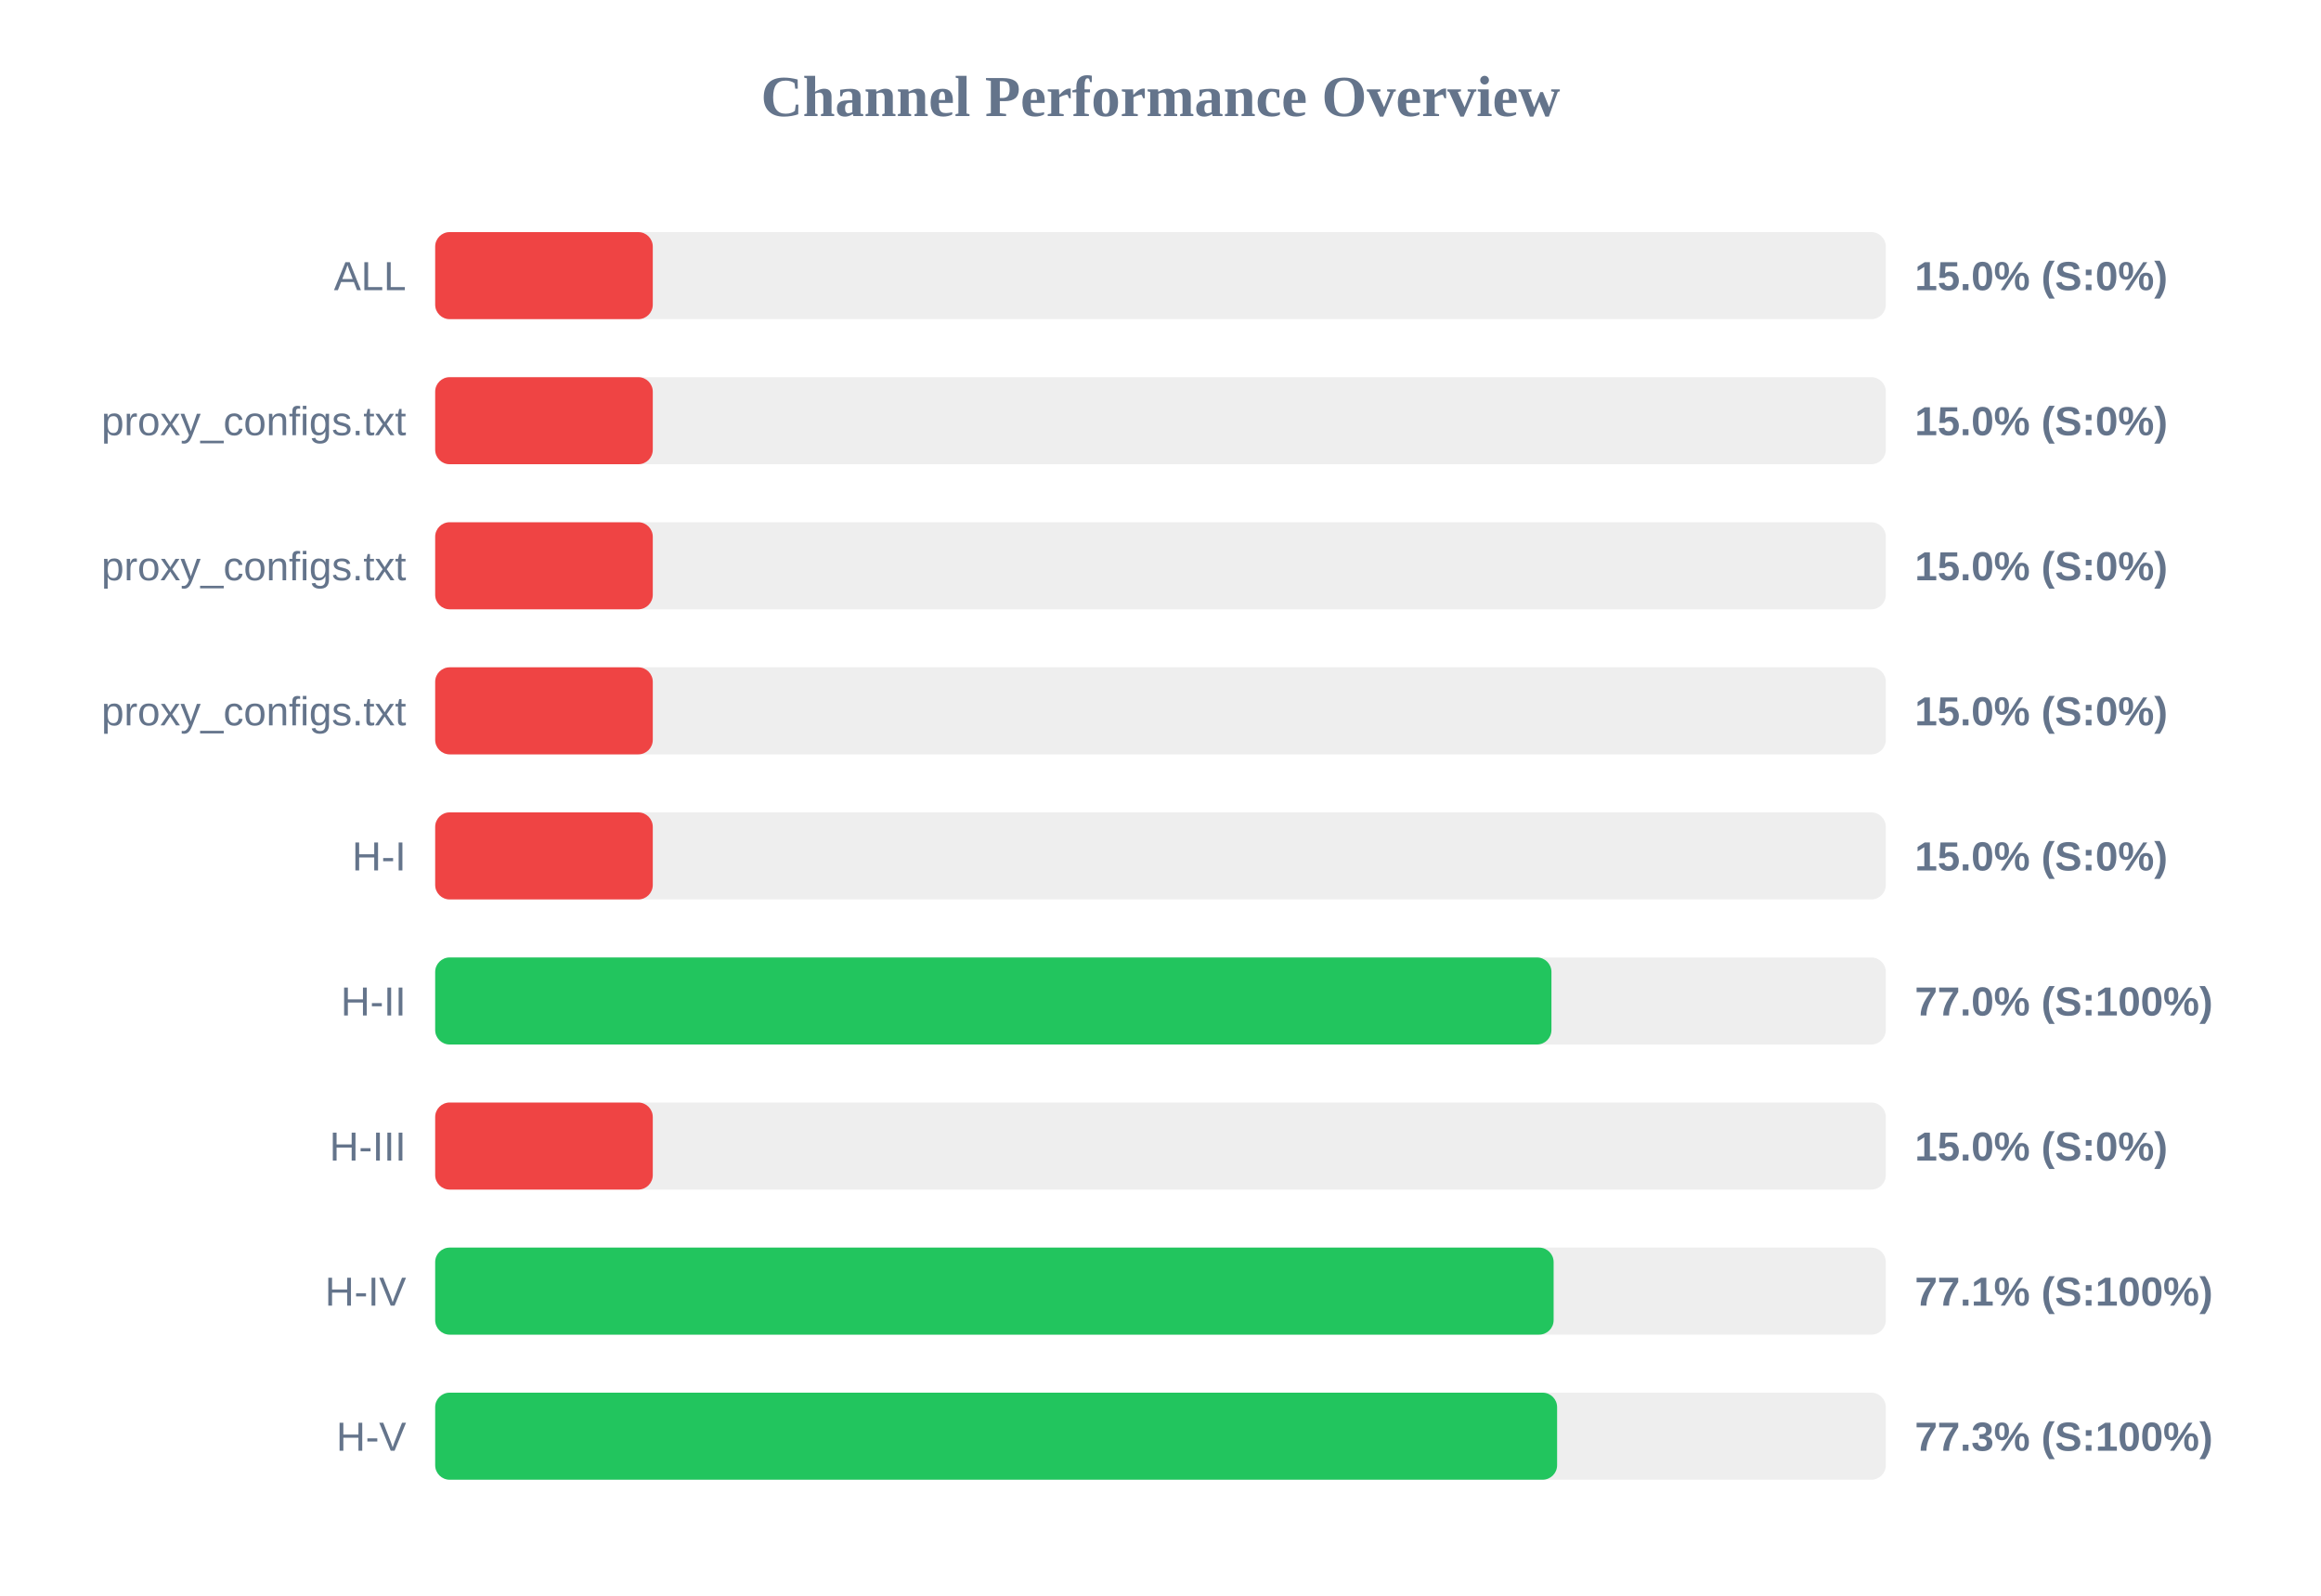
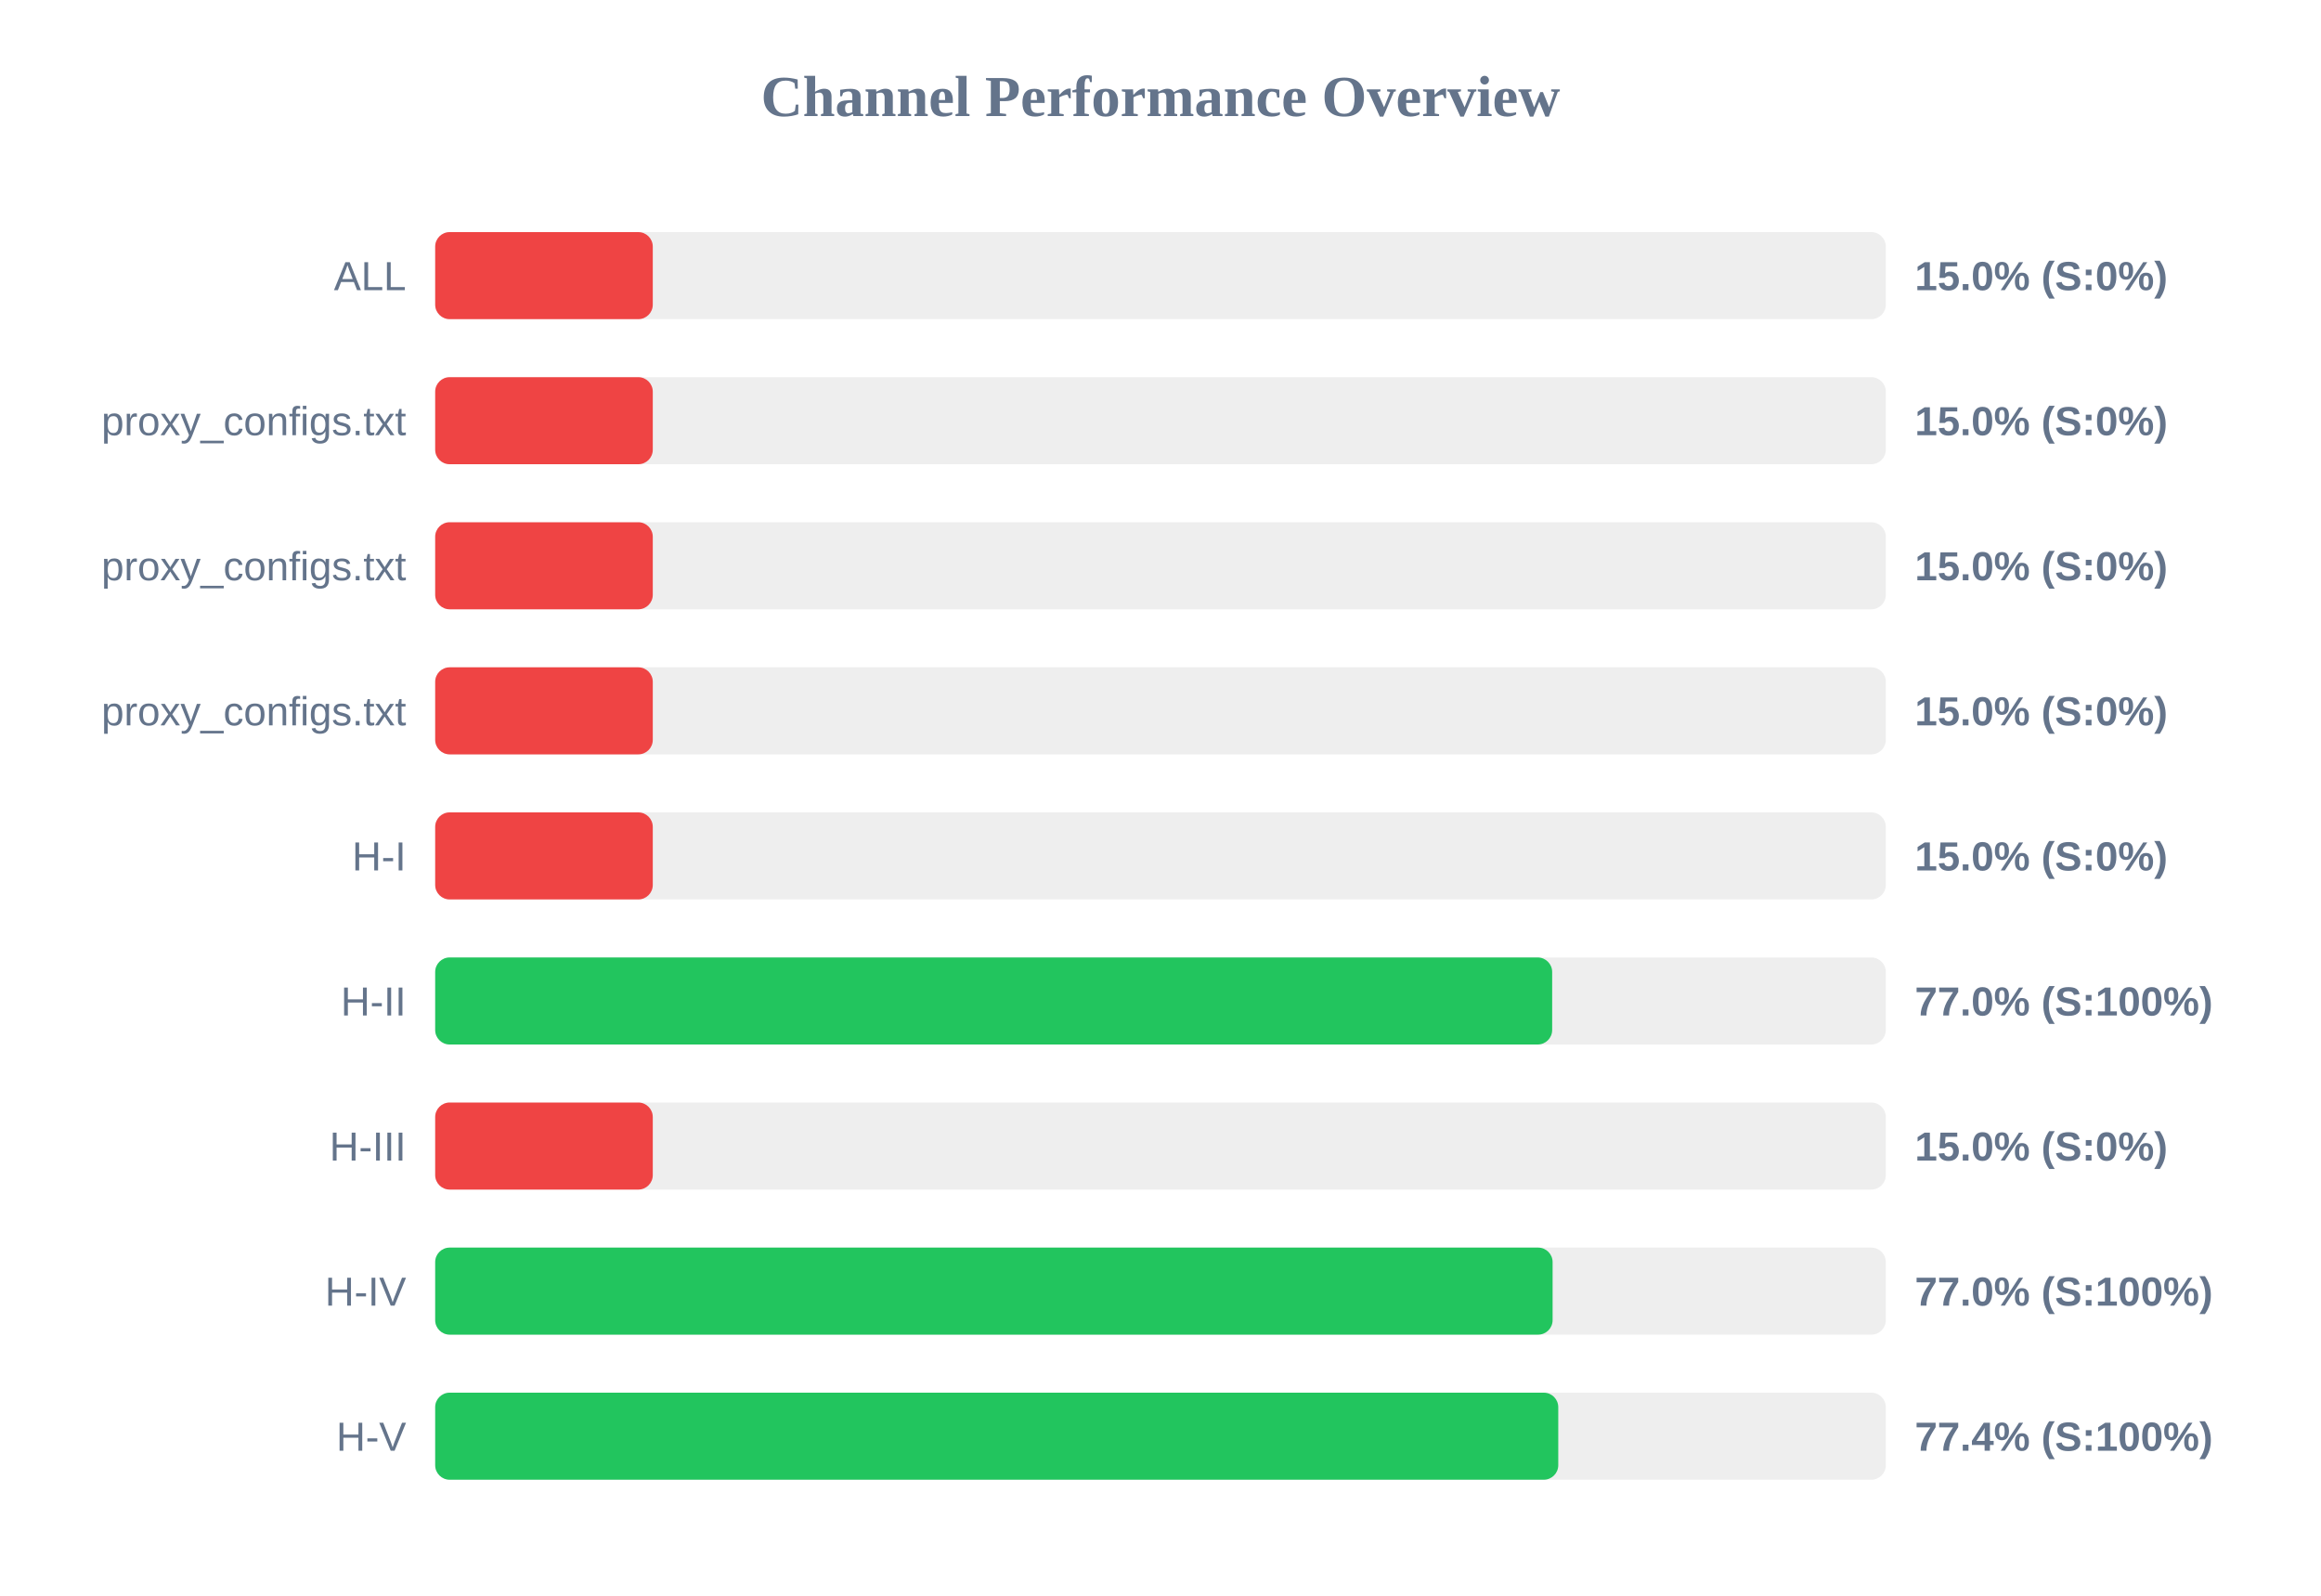
<svg xmlns="http://www.w3.org/2000/svg" width="800" height="550" version="1.1">
  <style>
        .row { font: 14px Arial; fill: #64748b; }
        .score { font: bold 14px Arial; fill: #64748b; }
    </style>
  <text x="400" y="40" text-anchor="middle" font-size="20px" font-weight="bold" fill="#64748b">Channel Performance Overview</text>
  <rect x="150" y="80" width="500" height="30" fill="#eee" rx="5" />
  <rect x="150" y="80" width="75.0" height="30" fill="#ef4444" rx="5" />
  <text x="140" y="100" text-anchor="end" class="row">ALL</text>
  <text x="660" y="100" text-anchor="start" class="score">15.0% (S:0%)</text>
  <rect x="150" y="130" width="500" height="30" fill="#eee" rx="5" />
  <rect x="150" y="130" width="75.0" height="30" fill="#ef4444" rx="5" />
  <text x="140" y="150" text-anchor="end" class="row">proxy_configs.txt</text>
  <text x="660" y="150" text-anchor="start" class="score">15.0% (S:0%)</text>
  <rect x="150" y="180" width="500" height="30" fill="#eee" rx="5" />
  <rect x="150" y="180" width="75.0" height="30" fill="#ef4444" rx="5" />
  <text x="140" y="200" text-anchor="end" class="row">proxy_configs.txt</text>
  <text x="660" y="200" text-anchor="start" class="score">15.0% (S:0%)</text>
  <rect x="150" y="230" width="500" height="30" fill="#eee" rx="5" />
  <rect x="150" y="230" width="75.0" height="30" fill="#ef4444" rx="5" />
  <text x="140" y="250" text-anchor="end" class="row">proxy_configs.txt</text>
  <text x="660" y="250" text-anchor="start" class="score">15.0% (S:0%)</text>
  <rect x="150" y="280" width="500" height="30" fill="#eee" rx="5" />
  <rect x="150" y="280" width="75.0" height="30" fill="#ef4444" rx="5" />
  <text x="140" y="300" text-anchor="end" class="row">H-I</text>
  <text x="660" y="300" text-anchor="start" class="score">15.0% (S:0%)</text>
  <rect x="150" y="330" width="500" height="30" fill="#eee" rx="5" />
-   <rect x="150" y="330" width="384.75" height="30" fill="#22c55e" rx="5" />
+   <rect x="150" y="330" width="385.0" height="30" fill="#22c55e" rx="5" />
  <text x="140" y="350" text-anchor="end" class="row">H-II</text>
  <text x="660" y="350" text-anchor="start" class="score">77.0% (S:100%)</text>
  <rect x="150" y="380" width="500" height="30" fill="#eee" rx="5" />
  <rect x="150" y="380" width="75.0" height="30" fill="#ef4444" rx="5" />
  <text x="140" y="400" text-anchor="end" class="row">H-III</text>
  <text x="660" y="400" text-anchor="start" class="score">15.0% (S:0%)</text>
  <rect x="150" y="430" width="500" height="30" fill="#eee" rx="5" />
-   <rect x="150" y="430" width="385.5" height="30" fill="#22c55e" rx="5" />
+   <rect x="150" y="430" width="385.15" height="30" fill="#22c55e" rx="5" />
  <text x="140" y="450" text-anchor="end" class="row">H-IV</text>
-   <text x="660" y="450" text-anchor="start" class="score">77.1% (S:100%)</text>
+   <text x="660" y="450" text-anchor="start" class="score">77.0% (S:100%)</text>
  <rect x="150" y="480" width="500" height="30" fill="#eee" rx="5" />
-   <rect x="150" y="480" width="386.7" height="30" fill="#22c55e" rx="5" />
+   <rect x="150" y="480" width="387.1" height="30" fill="#22c55e" rx="5" />
  <text x="140" y="500" text-anchor="end" class="row">H-V</text>
-   <text x="660" y="500" text-anchor="start" class="score">77.3% (S:100%)</text>
+   <text x="660" y="500" text-anchor="start" class="score">77.4% (S:100%)</text>
</svg>
